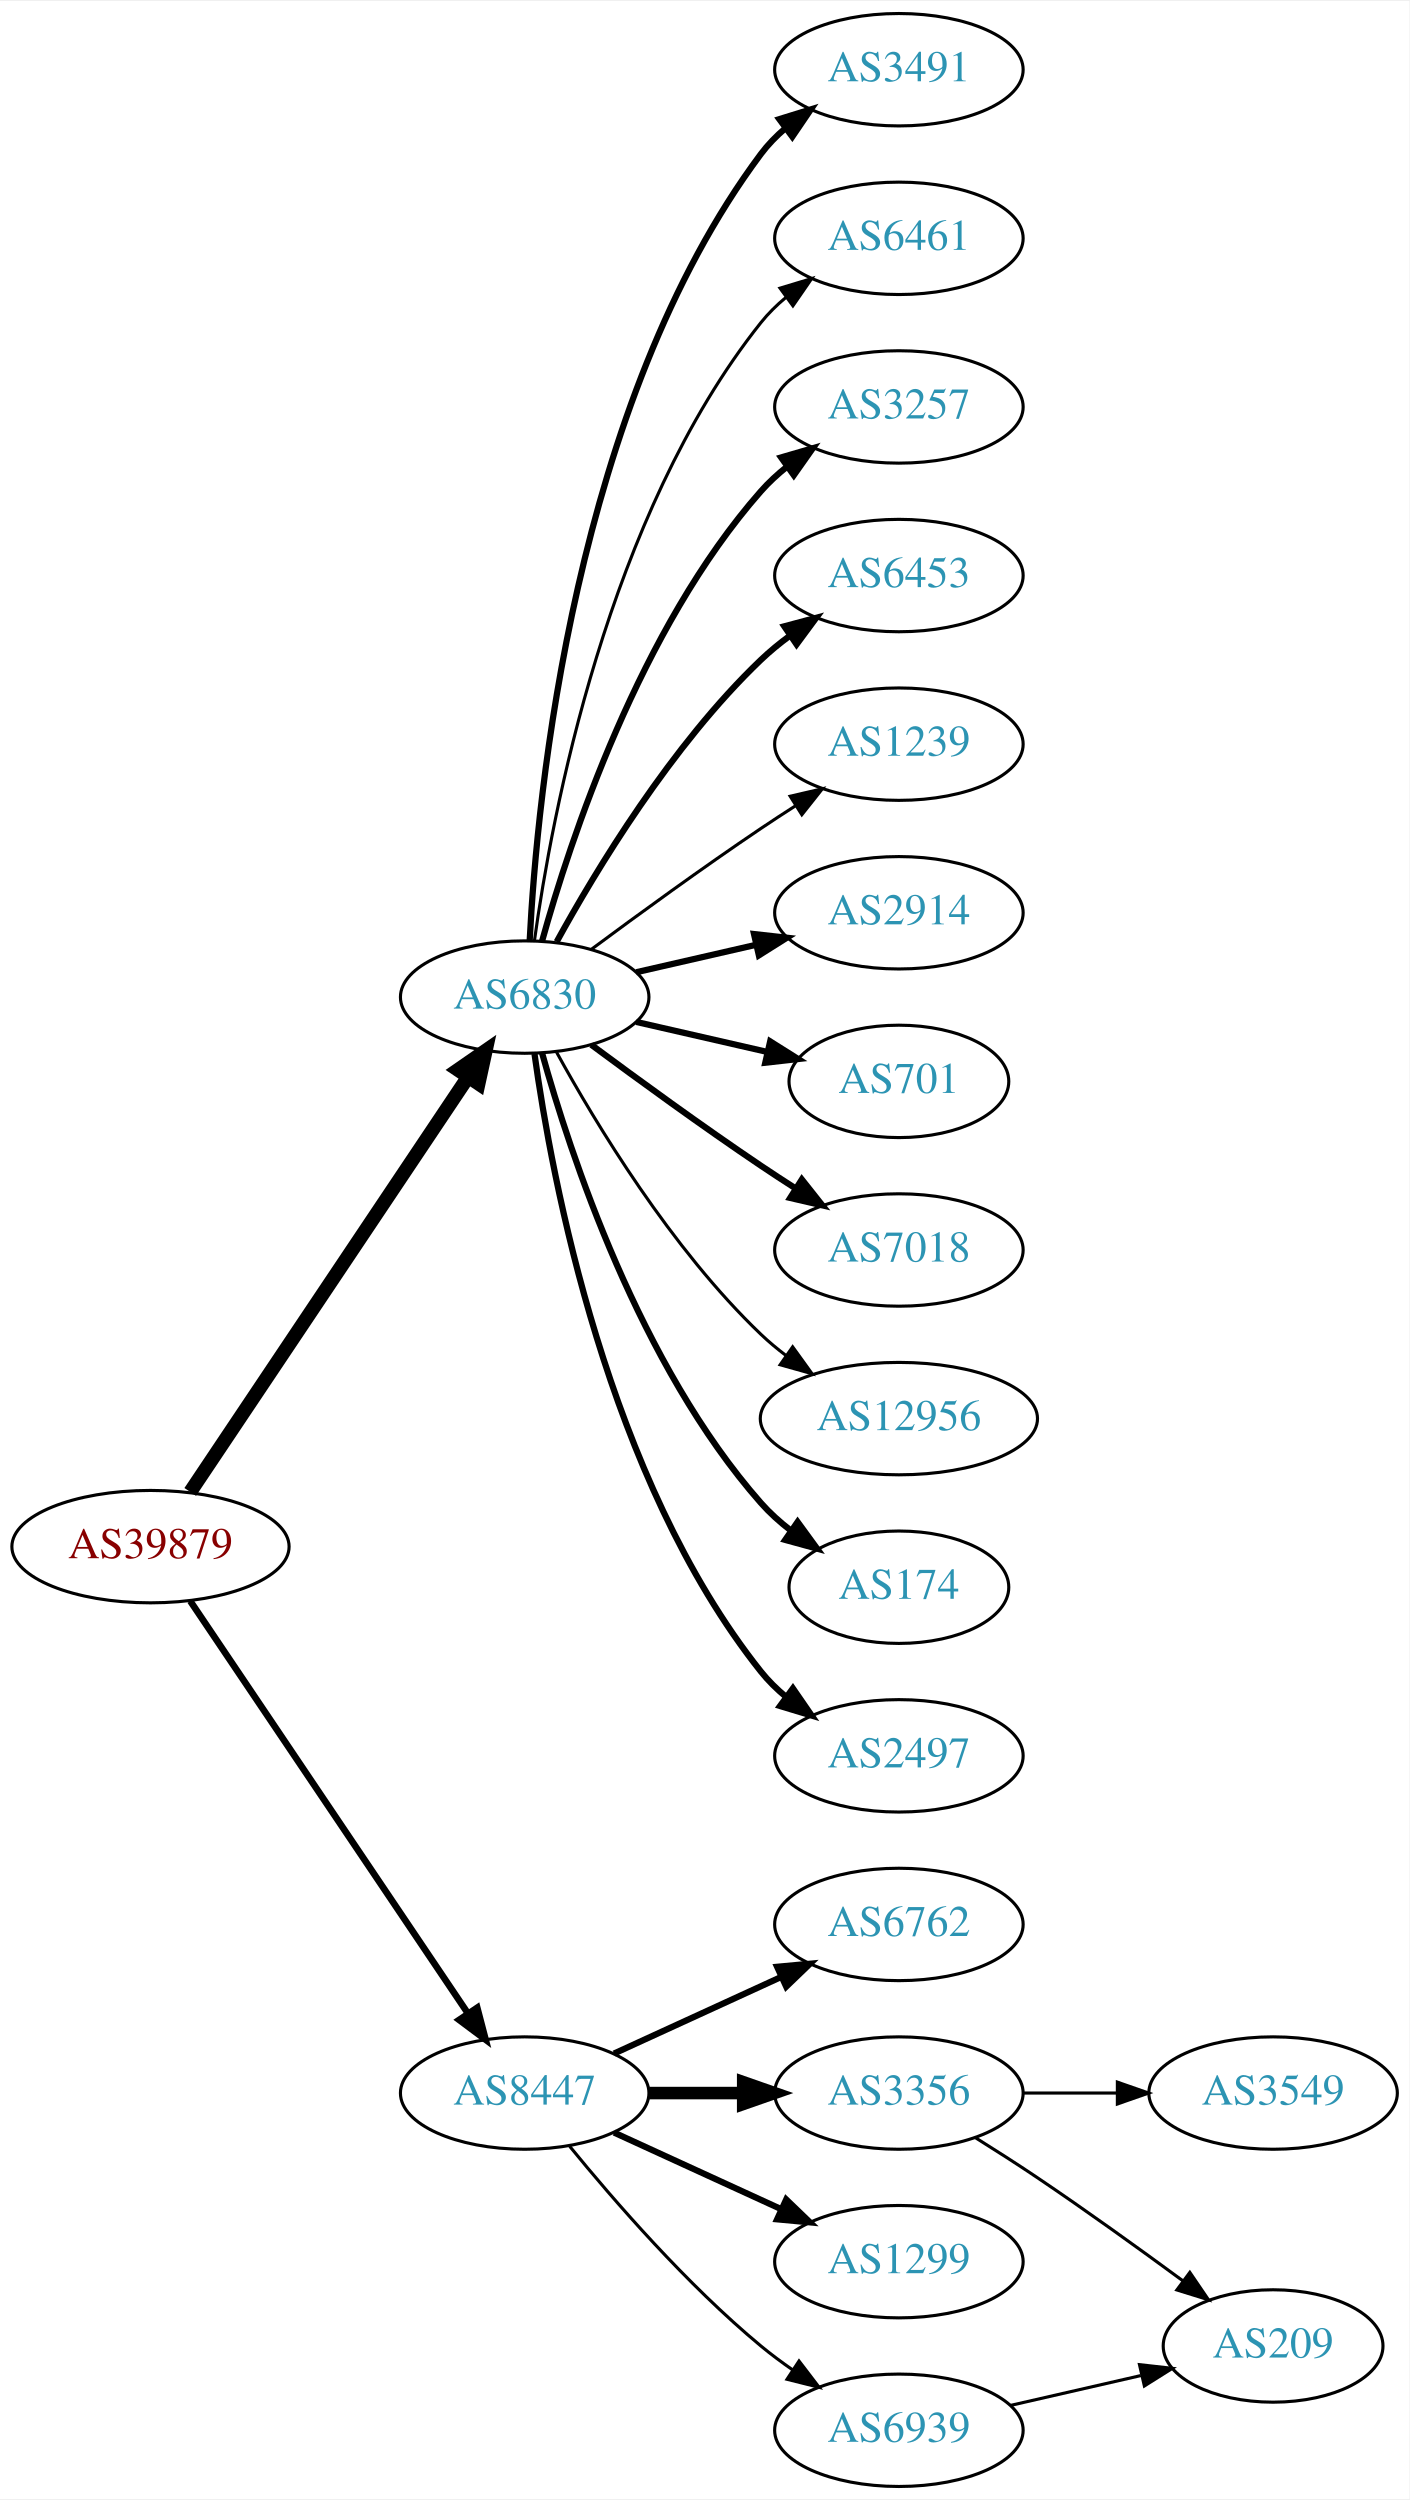
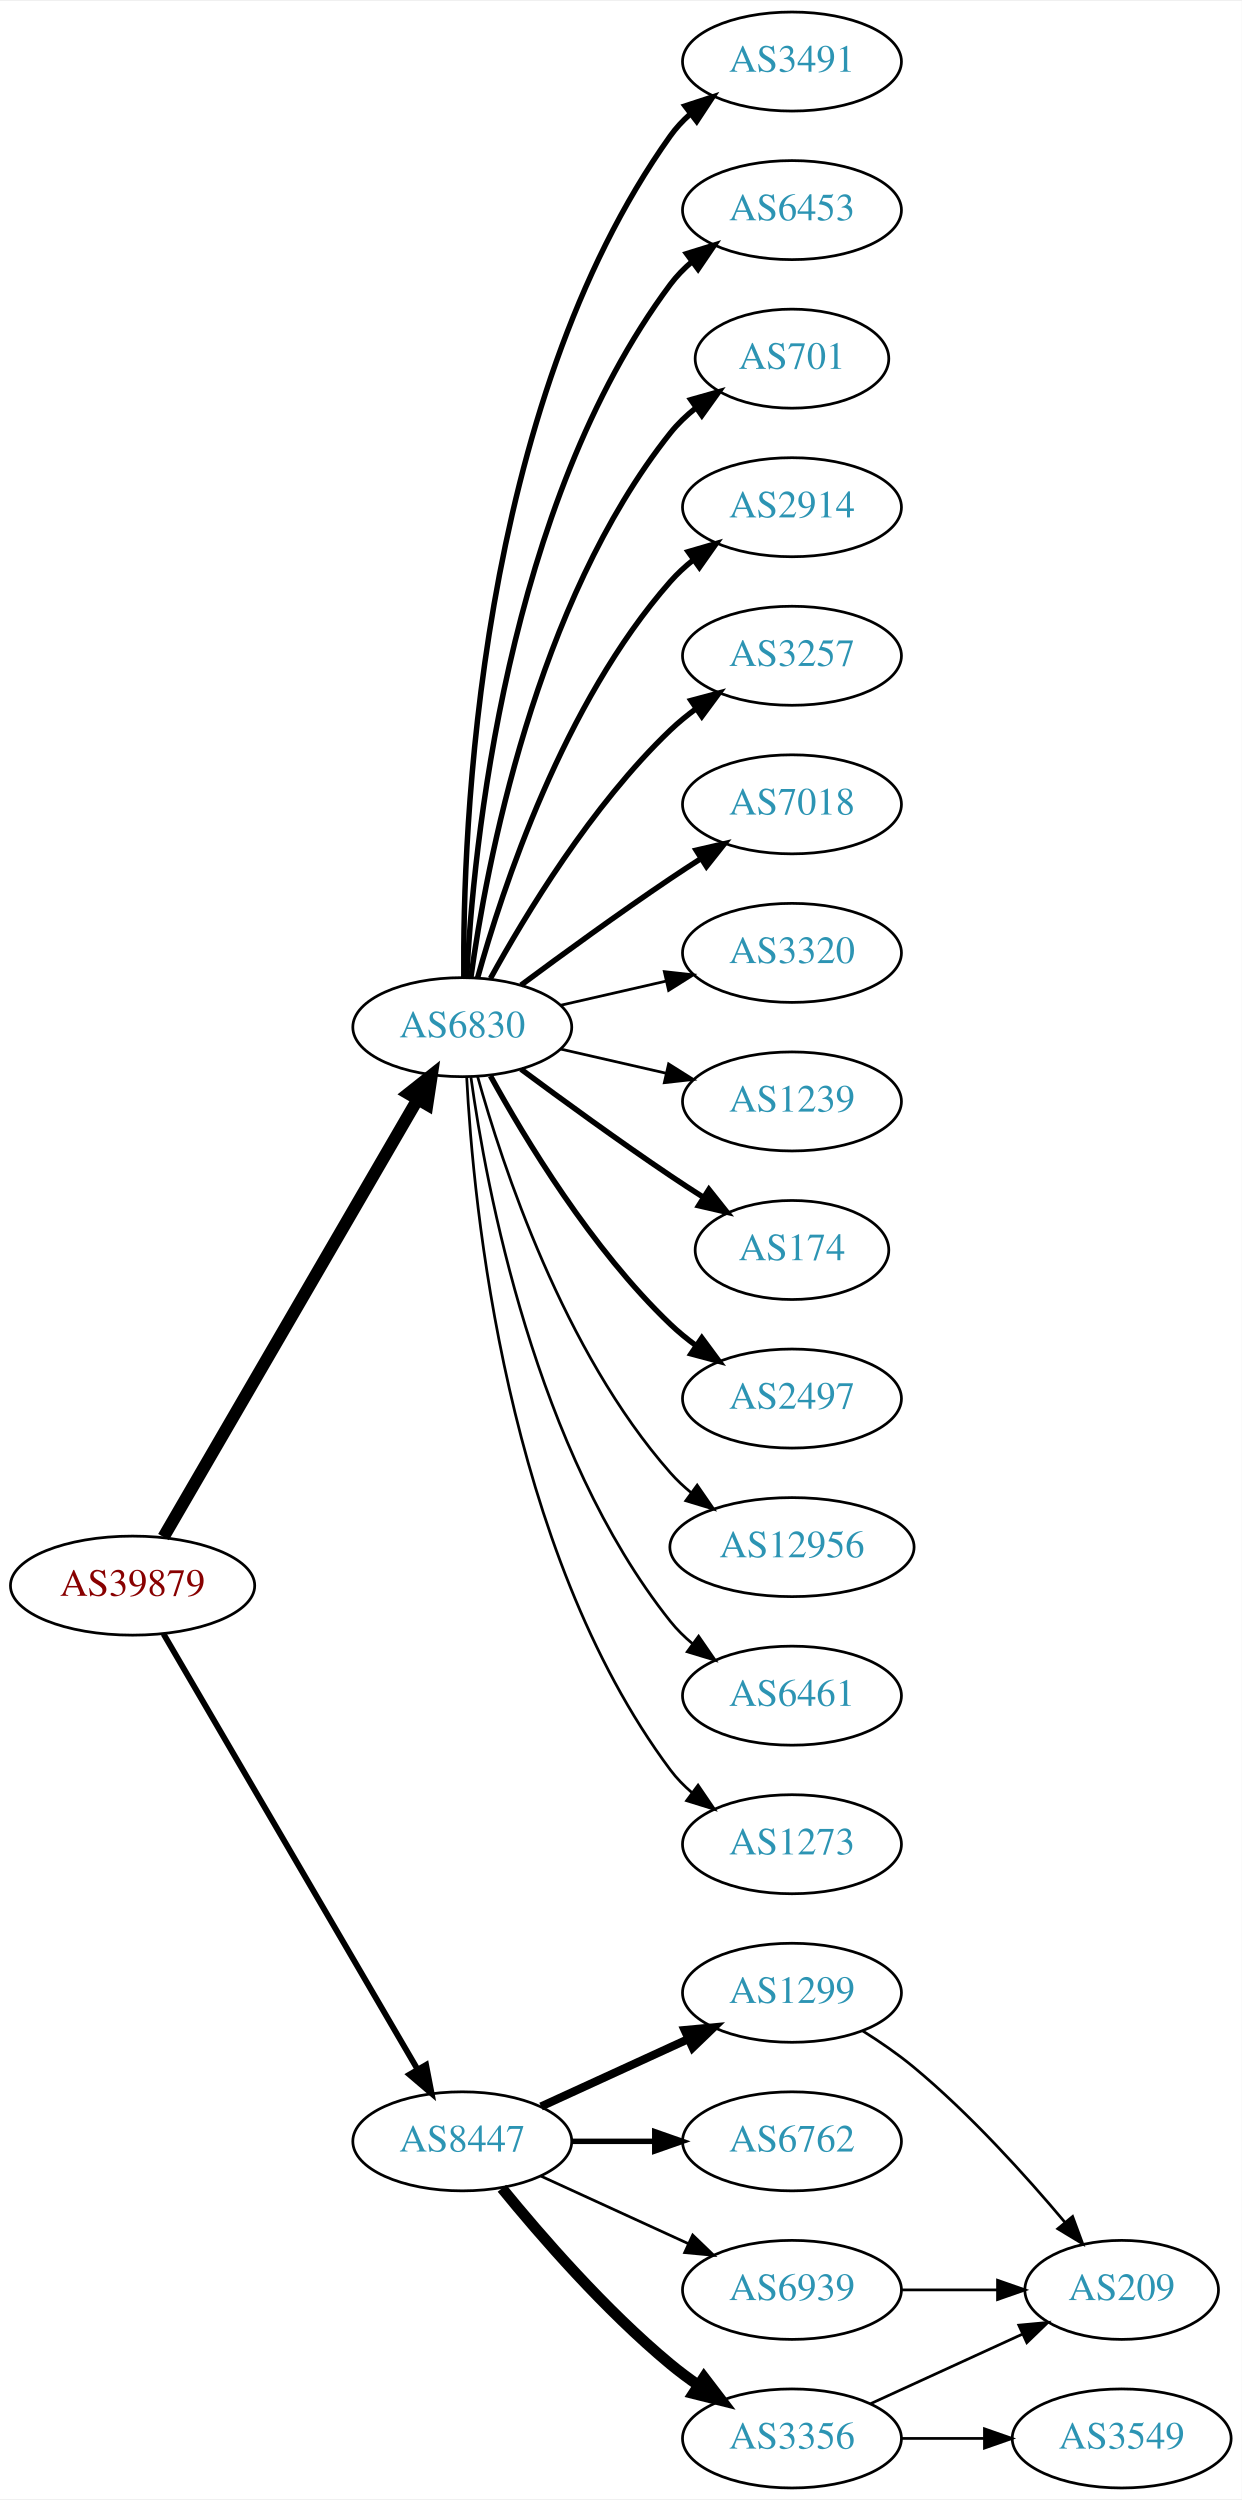
- <svg xmlns="http://www.w3.org/2000/svg" xmlns:xlink="http://www.w3.org/1999/xlink" width="451pt" height="800pt" viewBox="0.00 0.00 451.37 800.00">
-   <g id="graph0" class="graph" transform="scale(1 1) rotate(0) translate(4 796)">
-     <polygon fill="white" stroke="none" points="-4,4 -4,-796 447.37,-796 447.37,4 -4,4" />
+ <svg xmlns="http://www.w3.org/2000/svg" xmlns:xlink="http://www.w3.org/1999/xlink" width="451pt" height="908pt" viewBox="0.00 0.00 451.37 908.00">
+   <g id="graph0" class="graph" transform="scale(1 1) rotate(0) translate(4 904)">
+     <polygon fill="white" stroke="none" points="-4,4 -4,-904 447.37,-904 447.37,4 -4,4" />
    <g id="node1" class="node">
      <g id="a_node1">
        <a xlink:href="/asn/39879" xlink:title="AS39879 ~ SVC-AS [AT]">
-           <ellipse fill="#ffffff" stroke="black" cx="44.196" cy="-301" rx="44.393" ry="18" />
-           <text text-anchor="middle" x="44.196" y="-297.3" font-family="Times,serif" font-size="14.00" fill="#880000">AS39879</text>
+           <ellipse fill="#ffffff" stroke="black" cx="44.196" cy="-328" rx="44.393" ry="18" />
+           <text text-anchor="middle" x="44.196" y="-324.3" font-family="Times,serif" font-size="14.00" fill="#880000">AS39879</text>
        </a>
      </g>
    </g>
    <g id="node2" class="node">
      <g id="a_node2">
        <a xlink:href="/asn/6830" xlink:title="AS6830 ~ LGI-UPC [AT]">
-           <ellipse fill="#ffffff" stroke="black" cx="164.039" cy="-477" rx="39.794" ry="18" />
-           <text text-anchor="middle" x="164.039" y="-473.3" font-family="Times,serif" font-size="14.00" fill="#2c94b3">AS6830</text>
+           <ellipse fill="#ffffff" stroke="black" cx="164.039" cy="-531" rx="39.794" ry="18" />
+           <text text-anchor="middle" x="164.039" y="-527.3" font-family="Times,serif" font-size="14.00" fill="#2c94b3">AS6830</text>
        </a>
      </g>
    </g>
    <g id="edge1" class="edge">
-       <path fill="none" stroke="black" stroke-width="4.5" d="M56.926,-318.519C77.803,-349.699 121.491,-414.948 145.794,-451.245" />
-       <polygon fill="black" stroke="black" stroke-width="4.5" points="142.694,-453.693 151.53,-459.811 149.238,-449.311 142.694,-453.693" />
+       <path fill="none" stroke="black" stroke-width="4.5" d="M55.448,-345.66C76.219,-381.442 123.368,-462.661 147.77,-504.697" />
+       <polygon fill="black" stroke="black" stroke-width="4.5" points="144.469,-506.854 152.895,-513.526 151.279,-502.9 144.469,-506.854" />
    </g>
    <g id="node3" class="node">
      <g id="a_node3">
        <a xlink:href="/asn/8447" xlink:title="AS8447 ~ A1 Telekom Austria AG [AT]">
          <ellipse fill="#ffffff" stroke="black" cx="164.039" cy="-126" rx="39.794" ry="18" />
          <text text-anchor="middle" x="164.039" y="-122.3" font-family="Times,serif" font-size="14.00" fill="#2c94b3">AS8447</text>
        </a>
      </g>
    </g>
    <g id="edge2" class="edge">
-       <path fill="none" stroke="black" stroke-width="2.132" d="M56.926,-283.581C77.803,-252.578 121.491,-187.699 145.794,-151.608" />
-       <polygon fill="black" stroke="black" stroke-width="2.132" points="148.847,-153.341 151.53,-143.091 143.041,-149.431 148.847,-153.341" />
+       <path fill="none" stroke="black" stroke-width="2.143" d="M55.448,-310.427C76.219,-274.821 123.368,-194.002 147.77,-152.173" />
+       <polygon fill="black" stroke="black" stroke-width="2.143" points="150.879,-153.79 152.895,-143.388 144.832,-150.262 150.879,-153.79" />
    </g>
    <g id="node4" class="node">
      <g id="a_node4">
        <a xlink:href="/asn/3491" xlink:title="AS3491 ~ PCCW Global, Inc. [US]">
-           <ellipse fill="#ffffff" stroke="black" cx="283.881" cy="-774" rx="39.794" ry="18" />
-           <text text-anchor="middle" x="283.881" y="-770.3" font-family="Times,serif" font-size="14.00" fill="#2c94b3">AS3491</text>
+           <ellipse fill="#ffffff" stroke="black" cx="283.881" cy="-882" rx="39.794" ry="18" />
+           <text text-anchor="middle" x="283.881" y="-878.3" font-family="Times,serif" font-size="14.00" fill="#2c94b3">AS3491</text>
        </a>
      </g>
    </g>
    <g id="edge3" class="edge">
-       <path fill="none" stroke="black" stroke-width="2" d="M165.63,-495.023C168.007,-541.412 179.925,-666.893 239.685,-747 241.933,-750.013 244.624,-752.769 247.551,-755.272" />
-       <polygon fill="black" stroke="black" stroke-width="2" points="245.582,-758.169 255.702,-761.303 249.746,-752.542 245.582,-758.169" />
+       <path fill="none" stroke="black" stroke-width="2" d="M164.587,-549.063C164.168,-601.503 169.322,-756.293 239.685,-855 241.687,-857.809 244.082,-860.388 246.703,-862.743" />
+       <polygon fill="black" stroke="black" stroke-width="2" points="245.007,-865.852 255.079,-869.139 249.255,-860.288 245.007,-865.852" />
    </g>
    <g id="node5" class="node">
      <g id="a_node5">
-         <a xlink:href="/asn/6461" xlink:title="AS6461 ~ Zayo Bandwidth [US]">
-           <ellipse fill="#ffffff" stroke="black" cx="283.881" cy="-720" rx="39.794" ry="18" />
-           <text text-anchor="middle" x="283.881" y="-716.3" font-family="Times,serif" font-size="14.00" fill="#2c94b3">AS6461</text>
+         <a xlink:href="/asn/6453" xlink:title="AS6453 ~ TATA COMMUNICATIONS (AMERICA) INC [US]">
+           <ellipse fill="#ffffff" stroke="black" cx="283.881" cy="-828" rx="39.794" ry="18" />
+           <text text-anchor="middle" x="283.881" y="-824.3" font-family="Times,serif" font-size="14.00" fill="#2c94b3">AS6453</text>
        </a>
      </g>
    </g>
    <g id="edge4" class="edge">
-       <path fill="none" stroke="black" d="M167.178,-495.17C172.678,-534.974 190.504,-631.233 239.685,-693 242.026,-695.94 244.781,-698.649 247.747,-701.121" />
-       <polygon fill="black" stroke="black" points="245.812,-704.042 255.953,-707.11 249.939,-698.388 245.812,-704.042" />
+       <path fill="none" stroke="black" stroke-width="2" d="M165.63,-549.023C168.007,-595.412 179.925,-720.893 239.685,-801 241.933,-804.013 244.624,-806.769 247.551,-809.272" />
+       <polygon fill="black" stroke="black" stroke-width="2" points="245.582,-812.169 255.702,-815.303 249.746,-806.542 245.582,-812.169" />
    </g>
    <g id="node6" class="node">
      <g id="a_node6">
+         <a xlink:href="/asn/701" xlink:title="AS701 ~ UUNET [US]">
+           <ellipse fill="#ffffff" stroke="black" cx="283.881" cy="-774" rx="35.194" ry="18" />
+           <text text-anchor="middle" x="283.881" y="-770.3" font-family="Times,serif" font-size="14.00" fill="#2c94b3">AS701</text>
+         </a>
+       </g>
+     </g>
+     <g id="edge5" class="edge">
+       <path fill="none" stroke="black" stroke-width="2" d="M167.178,-549.17C172.678,-588.974 190.504,-685.233 239.685,-747 242.35,-750.347 245.55,-753.393 248.988,-756.132" />
+       <polygon fill="black" stroke="black" stroke-width="2" points="247.106,-759.087 257.302,-761.965 251.126,-753.357 247.106,-759.087" />
+     </g>
+     <g id="node7" class="node">
+       <g id="a_node7">
+         <a xlink:href="/asn/2914" xlink:title="AS2914 ~ NTT America, Inc. [US]">
+           <ellipse fill="#ffffff" stroke="black" cx="283.881" cy="-720" rx="39.794" ry="18" />
+           <text text-anchor="middle" x="283.881" y="-716.3" font-family="Times,serif" font-size="14.00" fill="#2c94b3">AS2914</text>
+         </a>
+       </g>
+     </g>
+     <g id="edge6" class="edge">
+       <path fill="none" stroke="black" stroke-width="2" d="M169.612,-548.946C178.517,-580.995 200.801,-648.842 239.685,-693 242.169,-695.821 245.019,-698.449 248.044,-700.871" />
+       <polygon fill="black" stroke="black" stroke-width="2" points="246.162,-703.828 256.334,-706.791 250.23,-698.131 246.162,-703.828" />
+     </g>
+     <g id="node8" class="node">
+       <g id="a_node8">
        <a xlink:href="/asn/3257" xlink:title="AS3257 ~ GTT [DE]">
          <ellipse fill="#ffffff" stroke="black" cx="283.881" cy="-666" rx="39.794" ry="18" />
          <text text-anchor="middle" x="283.881" y="-662.3" font-family="Times,serif" font-size="14.00" fill="#2c94b3">AS3257</text>
        </a>
      </g>
    </g>
-     <g id="edge5" class="edge">
-       <path fill="none" stroke="black" stroke-width="2" d="M169.612,-494.946C178.517,-526.995 200.801,-594.842 239.685,-639 242.169,-641.821 245.019,-644.449 248.044,-646.871" />
-       <polygon fill="black" stroke="black" stroke-width="2" points="246.162,-649.828 256.334,-652.791 250.23,-644.131 246.162,-649.828" />
-     </g>
-     <g id="node7" class="node">
-       <g id="a_node7">
-         <a xlink:href="/asn/6453" xlink:title="AS6453 ~ TATA COMMUNICATIONS (AMERICA) INC [US]">
-           <ellipse fill="#ffffff" stroke="black" cx="283.881" cy="-612" rx="39.794" ry="18" />
-           <text text-anchor="middle" x="283.881" y="-608.3" font-family="Times,serif" font-size="14.00" fill="#2c94b3">AS6453</text>
-         </a>
-       </g>
-     </g>
-     <g id="edge6" class="edge">
-       <path fill="none" stroke="black" stroke-width="2" d="M174.28,-494.713C186.825,-517.561 211.002,-557.611 239.685,-585 242.553,-587.739 245.742,-590.347 249.051,-592.785" />
-       <polygon fill="black" stroke="black" stroke-width="2" points="247.175,-595.742 257.411,-598.477 251.114,-589.956 247.175,-595.742" />
-     </g>
-     <g id="node8" class="node">
-       <g id="a_node8">
-         <a xlink:href="/asn/1239" xlink:title="AS1239 ~ Sprint [US]">
-           <ellipse fill="#ffffff" stroke="black" cx="283.881" cy="-558" rx="39.794" ry="18" />
-           <text text-anchor="middle" x="283.881" y="-554.3" font-family="Times,serif" font-size="14.00" fill="#2c94b3">AS1239</text>
-         </a>
-       </g>
-     </g>
    <g id="edge7" class="edge">
-       <path fill="none" stroke="black" d="M185.369,-492.277C200.231,-503.304 220.976,-518.407 239.685,-531 243.234,-533.389 246.984,-535.839 250.733,-538.242" />
-       <polygon fill="black" stroke="black" points="249.059,-541.325 259.381,-543.712 252.801,-535.409 249.059,-541.325" />
+       <path fill="none" stroke="black" stroke-width="2" d="M174.28,-548.713C186.825,-571.561 211.002,-611.611 239.685,-639 242.553,-641.739 245.742,-644.347 249.051,-646.785" />
+       <polygon fill="black" stroke="black" stroke-width="2" points="247.175,-649.742 257.411,-652.477 251.114,-643.956 247.175,-649.742" />
    </g>
    <g id="node9" class="node">
      <g id="a_node9">
-         <a xlink:href="/asn/2914" xlink:title="AS2914 ~ NTT America, Inc. [US]">
-           <ellipse fill="#ffffff" stroke="black" cx="283.881" cy="-504" rx="39.794" ry="18" />
-           <text text-anchor="middle" x="283.881" y="-500.3" font-family="Times,serif" font-size="14.00" fill="#2c94b3">AS2914</text>
+         <a xlink:href="/asn/7018" xlink:title="AS7018 ~ AT&amp;T Services, Inc. [US]">
+           <ellipse fill="#ffffff" stroke="black" cx="283.881" cy="-612" rx="39.794" ry="18" />
+           <text text-anchor="middle" x="283.881" y="-608.3" font-family="Times,serif" font-size="14.00" fill="#2c94b3">AS7018</text>
        </a>
      </g>
    </g>
    <g id="edge8" class="edge">
-       <path fill="none" stroke="black" stroke-width="2" d="M199.758,-484.955C211.758,-487.704 225.379,-490.825 238.071,-493.733" />
-       <polygon fill="black" stroke="black" stroke-width="2" points="237.474,-497.187 248.003,-496.009 239.037,-490.364 237.474,-497.187" />
+       <path fill="none" stroke="black" stroke-width="2" d="M185.369,-546.277C200.231,-557.304 220.976,-572.407 239.685,-585 243.234,-587.389 246.984,-589.839 250.733,-592.242" />
+       <polygon fill="black" stroke="black" stroke-width="2" points="249.059,-595.325 259.381,-597.712 252.801,-589.409 249.059,-595.325" />
    </g>
    <g id="node10" class="node">
      <g id="a_node10">
-         <a xlink:href="/asn/701" xlink:title="AS701 ~ UUNET [US]">
-           <ellipse fill="#ffffff" stroke="black" cx="283.881" cy="-450" rx="35.194" ry="18" />
-           <text text-anchor="middle" x="283.881" y="-446.3" font-family="Times,serif" font-size="14.00" fill="#2c94b3">AS701</text>
+         <a xlink:href="/asn/3320" xlink:title="AS3320 ~ DTAG [DE]">
+           <ellipse fill="#ffffff" stroke="black" cx="283.881" cy="-558" rx="39.794" ry="18" />
+           <text text-anchor="middle" x="283.881" y="-554.3" font-family="Times,serif" font-size="14.00" fill="#2c94b3">AS3320</text>
        </a>
      </g>
    </g>
    <g id="edge9" class="edge">
-       <path fill="none" stroke="black" stroke-width="2" d="M199.758,-469.045C212.85,-466.045 227.873,-462.604 241.513,-459.478" />
-       <polygon fill="black" stroke="black" stroke-width="2" points="242.655,-462.807 251.621,-457.162 241.091,-455.984 242.655,-462.807" />
+       <path fill="none" stroke="black" d="M199.758,-538.955C211.758,-541.704 225.379,-544.825 238.071,-547.733" />
+       <polygon fill="black" stroke="black" points="237.474,-551.187 248.003,-550.009 239.037,-544.364 237.474,-551.187" />
    </g>
    <g id="node11" class="node">
      <g id="a_node11">
-         <a xlink:href="/asn/7018" xlink:title="AS7018 ~ AT&amp;T Services, Inc. [US]">
-           <ellipse fill="#ffffff" stroke="black" cx="283.881" cy="-396" rx="39.794" ry="18" />
-           <text text-anchor="middle" x="283.881" y="-392.3" font-family="Times,serif" font-size="14.00" fill="#2c94b3">AS7018</text>
+         <a xlink:href="/asn/1239" xlink:title="AS1239 ~ Sprint [US]">
+           <ellipse fill="#ffffff" stroke="black" cx="283.881" cy="-504" rx="39.794" ry="18" />
+           <text text-anchor="middle" x="283.881" y="-500.3" font-family="Times,serif" font-size="14.00" fill="#2c94b3">AS1239</text>
        </a>
      </g>
    </g>
    <g id="edge10" class="edge">
-       <path fill="none" stroke="black" stroke-width="2" d="M185.369,-461.723C200.231,-450.696 220.976,-435.593 239.685,-423 243.234,-420.611 246.984,-418.161 250.733,-415.758" />
-       <polygon fill="black" stroke="black" stroke-width="2" points="252.801,-418.591 259.381,-410.288 249.059,-412.675 252.801,-418.591" />
+       <path fill="none" stroke="black" d="M199.758,-523.045C211.758,-520.296 225.379,-517.175 238.071,-514.267" />
+       <polygon fill="black" stroke="black" points="239.037,-517.636 248.003,-511.991 237.474,-510.813 239.037,-517.636" />
    </g>
    <g id="node12" class="node">
      <g id="a_node12">
+         <a xlink:href="/asn/174" xlink:title="AS174 ~ Cogent Communications [US]">
+           <ellipse fill="#ffffff" stroke="black" cx="283.881" cy="-450" rx="35.194" ry="18" />
+           <text text-anchor="middle" x="283.881" y="-446.3" font-family="Times,serif" font-size="14.00" fill="#2c94b3">AS174</text>
+         </a>
+       </g>
+     </g>
+     <g id="edge11" class="edge">
+       <path fill="none" stroke="black" stroke-width="2" d="M185.369,-515.723C200.231,-504.696 220.976,-489.593 239.685,-477 243.502,-474.431 247.552,-471.79 251.583,-469.214" />
+       <polygon fill="black" stroke="black" stroke-width="2" points="253.687,-472.025 260.277,-463.729 249.952,-466.105 253.687,-472.025" />
+     </g>
+     <g id="node13" class="node">
+       <g id="a_node13">
+         <a xlink:href="/asn/2497" xlink:title="AS2497 ~ Internet Initiative Japan Inc. [JP]">
+           <ellipse fill="#ffffff" stroke="black" cx="283.881" cy="-396" rx="39.794" ry="18" />
+           <text text-anchor="middle" x="283.881" y="-392.3" font-family="Times,serif" font-size="14.00" fill="#2c94b3">AS2497</text>
+         </a>
+       </g>
+     </g>
+     <g id="edge12" class="edge">
+       <path fill="none" stroke="black" stroke-width="2" d="M174.28,-513.287C186.825,-490.439 211.002,-450.389 239.685,-423 242.553,-420.261 245.742,-417.653 249.051,-415.215" />
+       <polygon fill="black" stroke="black" stroke-width="2" points="251.114,-418.044 257.411,-409.523 247.175,-412.258 251.114,-418.044" />
+     </g>
+     <g id="node14" class="node">
+       <g id="a_node14">
        <a xlink:href="/asn/12956" xlink:title="AS12956 ~ TELXIUS [ES]">
          <ellipse fill="#ffffff" stroke="black" cx="283.881" cy="-342" rx="44.393" ry="18" />
          <text text-anchor="middle" x="283.881" y="-338.3" font-family="Times,serif" font-size="14.00" fill="#2c94b3">AS12956</text>
        </a>
      </g>
    </g>
-     <g id="edge11" class="edge">
-       <path fill="none" stroke="black" d="M174.28,-459.287C186.825,-436.439 211.002,-396.389 239.685,-369 242.192,-366.607 244.943,-364.313 247.805,-362.145" />
-       <polygon fill="black" stroke="black" points="249.857,-364.982 256.056,-356.39 245.852,-359.241 249.857,-364.982" />
-     </g>
-     <g id="node13" class="node">
-       <g id="a_node13">
-         <a xlink:href="/asn/174" xlink:title="AS174 ~ Cogent Communications [US]">
-           <ellipse fill="#ffffff" stroke="black" cx="283.881" cy="-288" rx="35.194" ry="18" />
-           <text text-anchor="middle" x="283.881" y="-284.3" font-family="Times,serif" font-size="14.00" fill="#2c94b3">AS174</text>
-         </a>
-       </g>
-     </g>
-     <g id="edge12" class="edge">
-       <path fill="none" stroke="black" stroke-width="2" d="M169.612,-459.054C178.517,-427.005 200.801,-359.158 239.685,-315 242.512,-311.789 245.814,-308.828 249.309,-306.136" />
-       <polygon fill="black" stroke="black" stroke-width="2" points="251.443,-308.916 257.684,-300.355 247.466,-303.155 251.443,-308.916" />
-     </g>
-     <g id="node14" class="node">
-       <g id="a_node14">
-         <a xlink:href="/asn/2497" xlink:title="AS2497 ~ Internet Initiative Japan Inc. [JP]">
-           <ellipse fill="#ffffff" stroke="black" cx="283.881" cy="-234" rx="39.794" ry="18" />
-           <text text-anchor="middle" x="283.881" y="-230.3" font-family="Times,serif" font-size="14.00" fill="#2c94b3">AS2497</text>
-         </a>
-       </g>
-     </g>
    <g id="edge13" class="edge">
-       <path fill="none" stroke="black" stroke-width="2" d="M167.178,-458.83C172.678,-419.026 190.504,-322.767 239.685,-261 242.026,-258.06 244.781,-255.351 247.747,-252.879" />
-       <polygon fill="black" stroke="black" stroke-width="2" points="249.939,-255.612 255.953,-246.89 245.812,-249.958 249.939,-255.612" />
+       <path fill="none" stroke="black" d="M169.612,-513.054C178.517,-481.005 200.801,-413.158 239.685,-369 241.975,-366.399 244.577,-363.962 247.34,-361.699" />
+       <polygon fill="black" stroke="black" points="249.419,-364.515 255.434,-355.792 245.293,-358.86 249.419,-364.515" />
    </g>
    <g id="node15" class="node">
      <g id="a_node15">
-         <a xlink:href="/asn/6762" xlink:title="AS6762 ~ TELECOM ITALIA SPARKLE S.p.A. [IT]">
-           <ellipse fill="#ffffff" stroke="black" cx="283.881" cy="-180" rx="39.794" ry="18" />
-           <text text-anchor="middle" x="283.881" y="-176.3" font-family="Times,serif" font-size="14.00" fill="#2c94b3">AS6762</text>
+         <a xlink:href="/asn/6461" xlink:title="AS6461 ~ Zayo Bandwidth [US]">
+           <ellipse fill="#ffffff" stroke="black" cx="283.881" cy="-288" rx="39.794" ry="18" />
+           <text text-anchor="middle" x="283.881" y="-284.3" font-family="Times,serif" font-size="14.00" fill="#2c94b3">AS6461</text>
        </a>
      </g>
    </g>
    <g id="edge14" class="edge">
-       <path fill="none" stroke="black" stroke-width="2" d="M192.667,-138.661C208.624,-145.973 228.895,-155.261 246.178,-163.181" />
-       <polygon fill="black" stroke="black" stroke-width="2" points="244.876,-166.435 255.425,-167.419 247.793,-160.071 244.876,-166.435" />
+       <path fill="none" stroke="black" d="M167.178,-512.83C172.678,-473.026 190.504,-376.767 239.685,-315 242.026,-312.06 244.781,-309.351 247.747,-306.879" />
+       <polygon fill="black" stroke="black" points="249.939,-309.612 255.953,-300.89 245.812,-303.958 249.939,-309.612" />
    </g>
    <g id="node16" class="node">
      <g id="a_node16">
-         <a xlink:href="/asn/3356" xlink:title="AS3356 ~ Level 3 Parent, LLC [US]">
-           <ellipse fill="#ffffff" stroke="black" cx="283.881" cy="-126" rx="39.794" ry="18" />
-           <text text-anchor="middle" x="283.881" y="-122.3" font-family="Times,serif" font-size="14.00" fill="#2c94b3">AS3356</text>
+         <a xlink:href="/asn/1273" xlink:title="AS1273 ~ Vodafone Group PLC [EU]">
+           <ellipse fill="#ffffff" stroke="black" cx="283.881" cy="-234" rx="39.794" ry="18" />
+           <text text-anchor="middle" x="283.881" y="-230.3" font-family="Times,serif" font-size="14.00" fill="#2c94b3">AS1273</text>
        </a>
      </g>
    </g>
    <g id="edge15" class="edge">
-       <path fill="none" stroke="black" stroke-width="4" d="M203.951,-126C213.505,-126 223.854,-126 233.817,-126" />
-       <polygon fill="black" stroke="black" stroke-width="4" points="234.009,-129.5 244.009,-126 234.009,-122.5 234.009,-129.5" />
+       <path fill="none" stroke="black" d="M165.63,-512.977C168.007,-466.588 179.925,-341.107 239.685,-261 241.933,-257.987 244.624,-255.231 247.551,-252.728" />
+       <polygon fill="black" stroke="black" points="249.746,-255.458 255.702,-246.697 245.582,-249.831 249.746,-255.458" />
    </g>
    <g id="node17" class="node">
      <g id="a_node17">
        <a xlink:href="/asn/1299" xlink:title="AS1299 ~ Telia Carrier [EU]">
-           <ellipse fill="#ffffff" stroke="black" cx="283.881" cy="-72" rx="39.794" ry="18" />
-           <text text-anchor="middle" x="283.881" y="-68.3" font-family="Times,serif" font-size="14.00" fill="#2c94b3">AS1299</text>
+           <ellipse fill="#ffffff" stroke="black" cx="283.881" cy="-180" rx="39.794" ry="18" />
+           <text text-anchor="middle" x="283.881" y="-176.3" font-family="Times,serif" font-size="14.00" fill="#2c94b3">AS1299</text>
        </a>
      </g>
    </g>
    <g id="edge16" class="edge">
-       <path fill="none" stroke="black" stroke-width="2" d="M192.667,-113.339C208.624,-106.027 228.895,-96.739 246.178,-88.819" />
-       <polygon fill="black" stroke="black" stroke-width="2" points="247.793,-91.929 255.425,-84.581 244.876,-85.565 247.793,-91.929" />
+       <path fill="none" stroke="black" stroke-width="3" d="M192.667,-138.661C208.624,-145.973 228.895,-155.261 246.178,-163.181" />
+       <polygon fill="black" stroke="black" stroke-width="3" points="244.876,-166.435 255.425,-167.419 247.793,-160.071 244.876,-166.435" />
    </g>
    <g id="node18" class="node">
      <g id="a_node18">
-         <a xlink:href="/asn/6939" xlink:title="AS6939 ~ Hurricane Electric LLC [US]">
-           <ellipse fill="#ffffff" stroke="black" cx="283.881" cy="-18" rx="39.794" ry="18" />
-           <text text-anchor="middle" x="283.881" y="-14.3" font-family="Times,serif" font-size="14.00" fill="#2c94b3">AS6939</text>
+         <a xlink:href="/asn/6762" xlink:title="AS6762 ~ TELECOM ITALIA SPARKLE S.p.A. [IT]">
+           <ellipse fill="#ffffff" stroke="black" cx="283.881" cy="-126" rx="39.794" ry="18" />
+           <text text-anchor="middle" x="283.881" y="-122.3" font-family="Times,serif" font-size="14.00" fill="#2c94b3">AS6762</text>
        </a>
      </g>
    </g>
    <g id="edge17" class="edge">
-       <path fill="none" stroke="black" d="M178.458,-108.935C192.572,-91.625 215.987,-64.655 239.685,-45 242.901,-42.332 246.402,-39.73 249.972,-37.259" />
-       <polygon fill="black" stroke="black" points="251.896,-40.183 258.329,-31.764 248.05,-34.334 251.896,-40.183" />
+       <path fill="none" stroke="black" stroke-width="2" d="M203.951,-126C213.505,-126 223.854,-126 233.817,-126" />
+       <polygon fill="black" stroke="black" stroke-width="2" points="234.009,-129.5 244.009,-126 234.009,-122.5 234.009,-129.5" />
    </g>
    <g id="node19" class="node">
      <g id="a_node19">
-         <a xlink:href="/asn/3549" xlink:title="AS3549 ~ Level 3 Parent, LLC [US]">
-           <ellipse fill="#ffffff" stroke="black" cx="403.724" cy="-126" rx="39.794" ry="18" />
-           <text text-anchor="middle" x="403.724" y="-122.3" font-family="Times,serif" font-size="14.00" fill="#2c94b3">AS3549</text>
+         <a xlink:href="/asn/3356" xlink:title="AS3356 ~ Level 3 Parent, LLC [US]">
+           <ellipse fill="#ffffff" stroke="black" cx="283.881" cy="-18" rx="39.794" ry="18" />
+           <text text-anchor="middle" x="283.881" y="-14.3" font-family="Times,serif" font-size="14.00" fill="#2c94b3">AS3356</text>
        </a>
      </g>
    </g>
    <g id="edge18" class="edge">
-       <path fill="none" stroke="black" d="M323.794,-126C333.347,-126 343.697,-126 353.659,-126" />
-       <polygon fill="black" stroke="black" points="353.852,-129.5 363.852,-126 353.852,-122.5 353.852,-129.5" />
+       <path fill="none" stroke="black" stroke-width="4" d="M178.458,-108.935C192.572,-91.625 215.987,-64.655 239.685,-45 242.901,-42.332 246.402,-39.73 249.972,-37.259" />
+       <polygon fill="black" stroke="black" stroke-width="4" points="251.896,-40.183 258.329,-31.764 248.05,-34.334 251.896,-40.183" />
    </g>
    <g id="node20" class="node">
      <g id="a_node20">
+         <a xlink:href="/asn/6939" xlink:title="AS6939 ~ Hurricane Electric LLC [US]">
+           <ellipse fill="#ffffff" stroke="black" cx="283.881" cy="-72" rx="39.794" ry="18" />
+           <text text-anchor="middle" x="283.881" y="-68.3" font-family="Times,serif" font-size="14.00" fill="#2c94b3">AS6939</text>
+         </a>
+       </g>
+     </g>
+     <g id="edge19" class="edge">
+       <path fill="none" stroke="black" d="M192.667,-113.339C208.624,-106.027 228.895,-96.739 246.178,-88.819" />
+       <polygon fill="black" stroke="black" points="247.793,-91.929 255.425,-84.581 244.876,-85.565 247.793,-91.929" />
+     </g>
+     <g id="node22" class="node">
+       <g id="a_node22">
        <a xlink:href="/asn/209" xlink:title="AS209 ~ CenturyLink Communications, LLC [US]">
-           <ellipse fill="#ffffff" stroke="black" cx="403.724" cy="-45" rx="35.194" ry="18" />
-           <text text-anchor="middle" x="403.724" y="-41.3" font-family="Times,serif" font-size="14.00" fill="#2c94b3">AS209</text>
-         </a>
-       </g>
-     </g>
-     <g id="edge19" class="edge">
-       <path fill="none" stroke="black" d="M308.381,-111.712C314.823,-107.688 321.768,-103.247 328.077,-99 343.791,-88.423 360.94,-76.076 374.834,-65.861" />
-       <polygon fill="black" stroke="black" points="377.06,-68.568 383.022,-59.81 372.9,-62.938 377.06,-68.568" />
+           <ellipse fill="#ffffff" stroke="black" cx="403.724" cy="-72" rx="35.194" ry="18" />
+           <text text-anchor="middle" x="403.724" y="-68.3" font-family="Times,serif" font-size="14.00" fill="#2c94b3">AS209</text>
+         </a>
+       </g>
+     </g>
+     <g id="edge22" class="edge">
+       <path fill="none" stroke="black" d="M309.434,-166.236C315.743,-162.28 322.359,-157.743 328.077,-153 348.569,-136.004 368.849,-113.538 383.088,-96.579" />
+       <polygon fill="black" stroke="black" points="385.892,-98.68 389.567,-88.743 380.497,-94.219 385.892,-98.68" />
+     </g>
+     <g id="node21" class="node">
+       <g id="a_node21">
+         <a xlink:href="/asn/3549" xlink:title="AS3549 ~ Level 3 Parent, LLC [US]">
+           <ellipse fill="#ffffff" stroke="black" cx="403.724" cy="-18" rx="39.794" ry="18" />
+           <text text-anchor="middle" x="403.724" y="-14.3" font-family="Times,serif" font-size="14.00" fill="#2c94b3">AS3549</text>
+         </a>
+       </g>
    </g>
    <g id="edge20" class="edge">
-       <path fill="none" stroke="black" d="M319.6,-25.955C332.693,-28.955 347.715,-32.397 361.356,-35.522" />
-       <polygon fill="black" stroke="black" points="360.934,-39.016 371.463,-37.838 362.497,-32.193 360.934,-39.016" />
+       <path fill="none" stroke="black" d="M323.794,-18C333.347,-18 343.697,-18 353.659,-18" />
+       <polygon fill="black" stroke="black" points="353.852,-21.5 363.852,-18 353.852,-14.5 353.852,-21.5" />
+     </g>
+     <g id="edge21" class="edge">
+       <path fill="none" stroke="black" d="M312.51,-30.661C328.926,-38.183 349.908,-47.798 367.505,-55.861" />
+       <polygon fill="black" stroke="black" points="366.333,-59.174 376.882,-60.158 369.249,-52.811 366.333,-59.174" />
+     </g>
+     <g id="edge23" class="edge">
+       <path fill="none" stroke="black" d="M323.794,-72C334.881,-72 347.04,-72 358.422,-72" />
+       <polygon fill="black" stroke="black" points="358.604,-75.5 368.604,-72 358.604,-68.5 358.604,-75.5" />
    </g>
  </g>
</svg>
